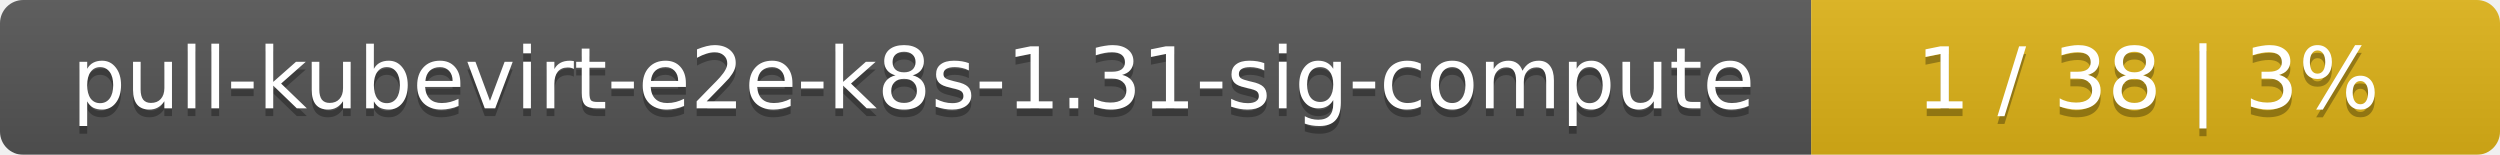
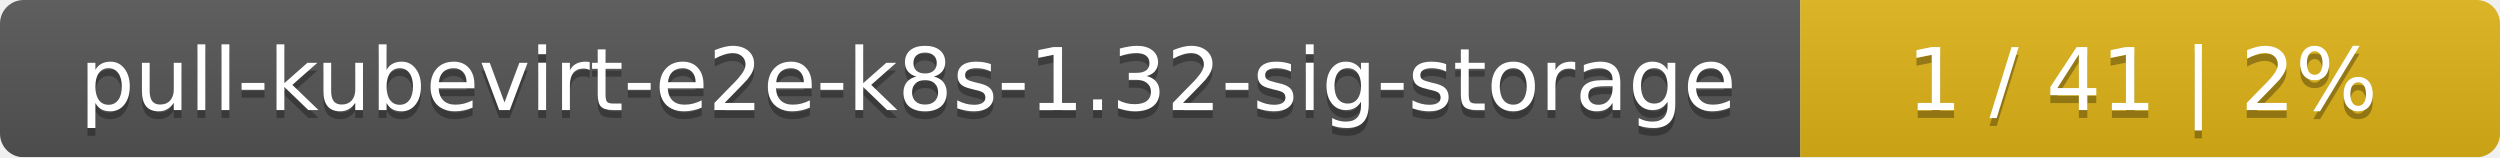
- <svg xmlns="http://www.w3.org/2000/svg" width="323" height="20">
+ <svg xmlns="http://www.w3.org/2000/svg" width="318" height="20">
  <linearGradient id="smooth" x2="0" y2="100%">
    <stop offset="0" stop-color="#bbb" stop-opacity=".1" />
    <stop offset="1" stop-opacity=".1" />
  </linearGradient>
  <mask id="round">
-     <rect width="323" height="20" rx="3" fill="#fff" />
+     <rect width="318" height="20" rx="3" fill="#fff" />
  </mask>
  <g mask="url(#round)">
-     <rect width="234" height="20" fill="#555" />
-     <rect x="234" width="89" height="20" fill="#dfb317" />
-     <rect width="323" height="20" fill="url(#smooth)" />
+     <rect width="229" height="20" fill="#555" />
+     <rect x="229" width="89" height="20" fill="#dfb317" />
+     <rect width="318" height="20" fill="url(#smooth)" />
  </g>
  <g fill="#fff" text-anchor="middle" font-family="DejaVu Sans,Verdana,Geneva,sans-serif" font-size="11">
-     <text x="118" y="15" fill="#010101" fill-opacity=".3">pull-kubevirt-e2e-k8s-1.31-sig-compute</text>
-     <text x="118" y="14">pull-kubevirt-e2e-k8s-1.31-sig-compute</text>
-     <text x="277.5" y="15" fill="#010101" fill-opacity=".3">1 / 38    |    3%</text>
-     <text x="277.5" y="14">1 / 38    |    3%</text>
+     <text x="115.5" y="15" fill="#010101" fill-opacity=".3">pull-kubevirt-e2e-k8s-1.32-sig-storage</text>
+     <text x="115.5" y="14">pull-kubevirt-e2e-k8s-1.32-sig-storage</text>
+     <text x="272.5" y="15" fill="#010101" fill-opacity=".3">1 / 41    |    2%</text>
+     <text x="272.5" y="14">1 / 41    |    2%</text>
  </g>
</svg>
